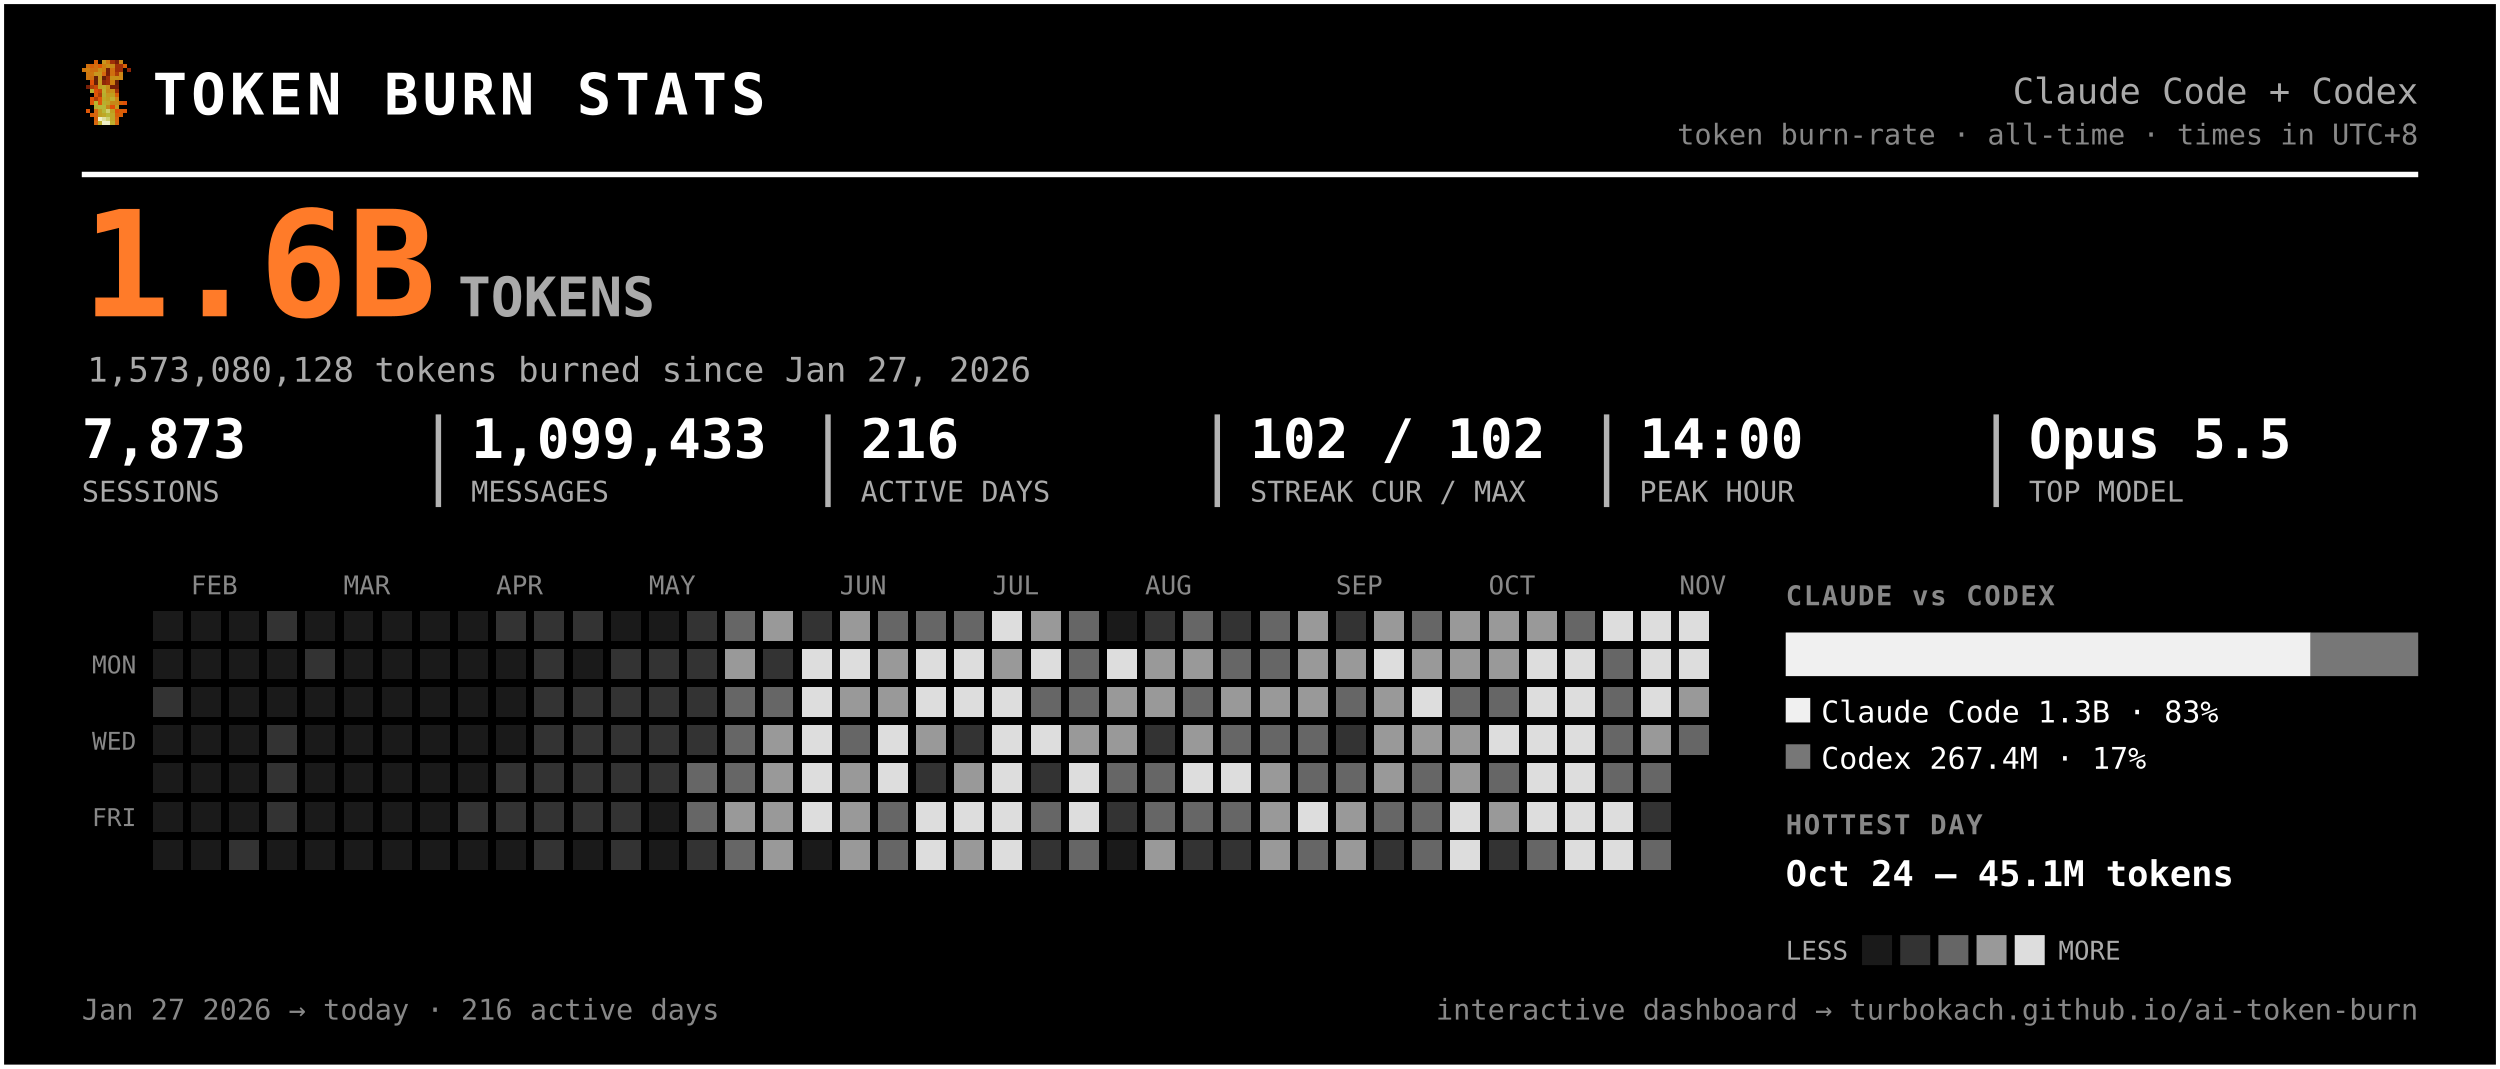
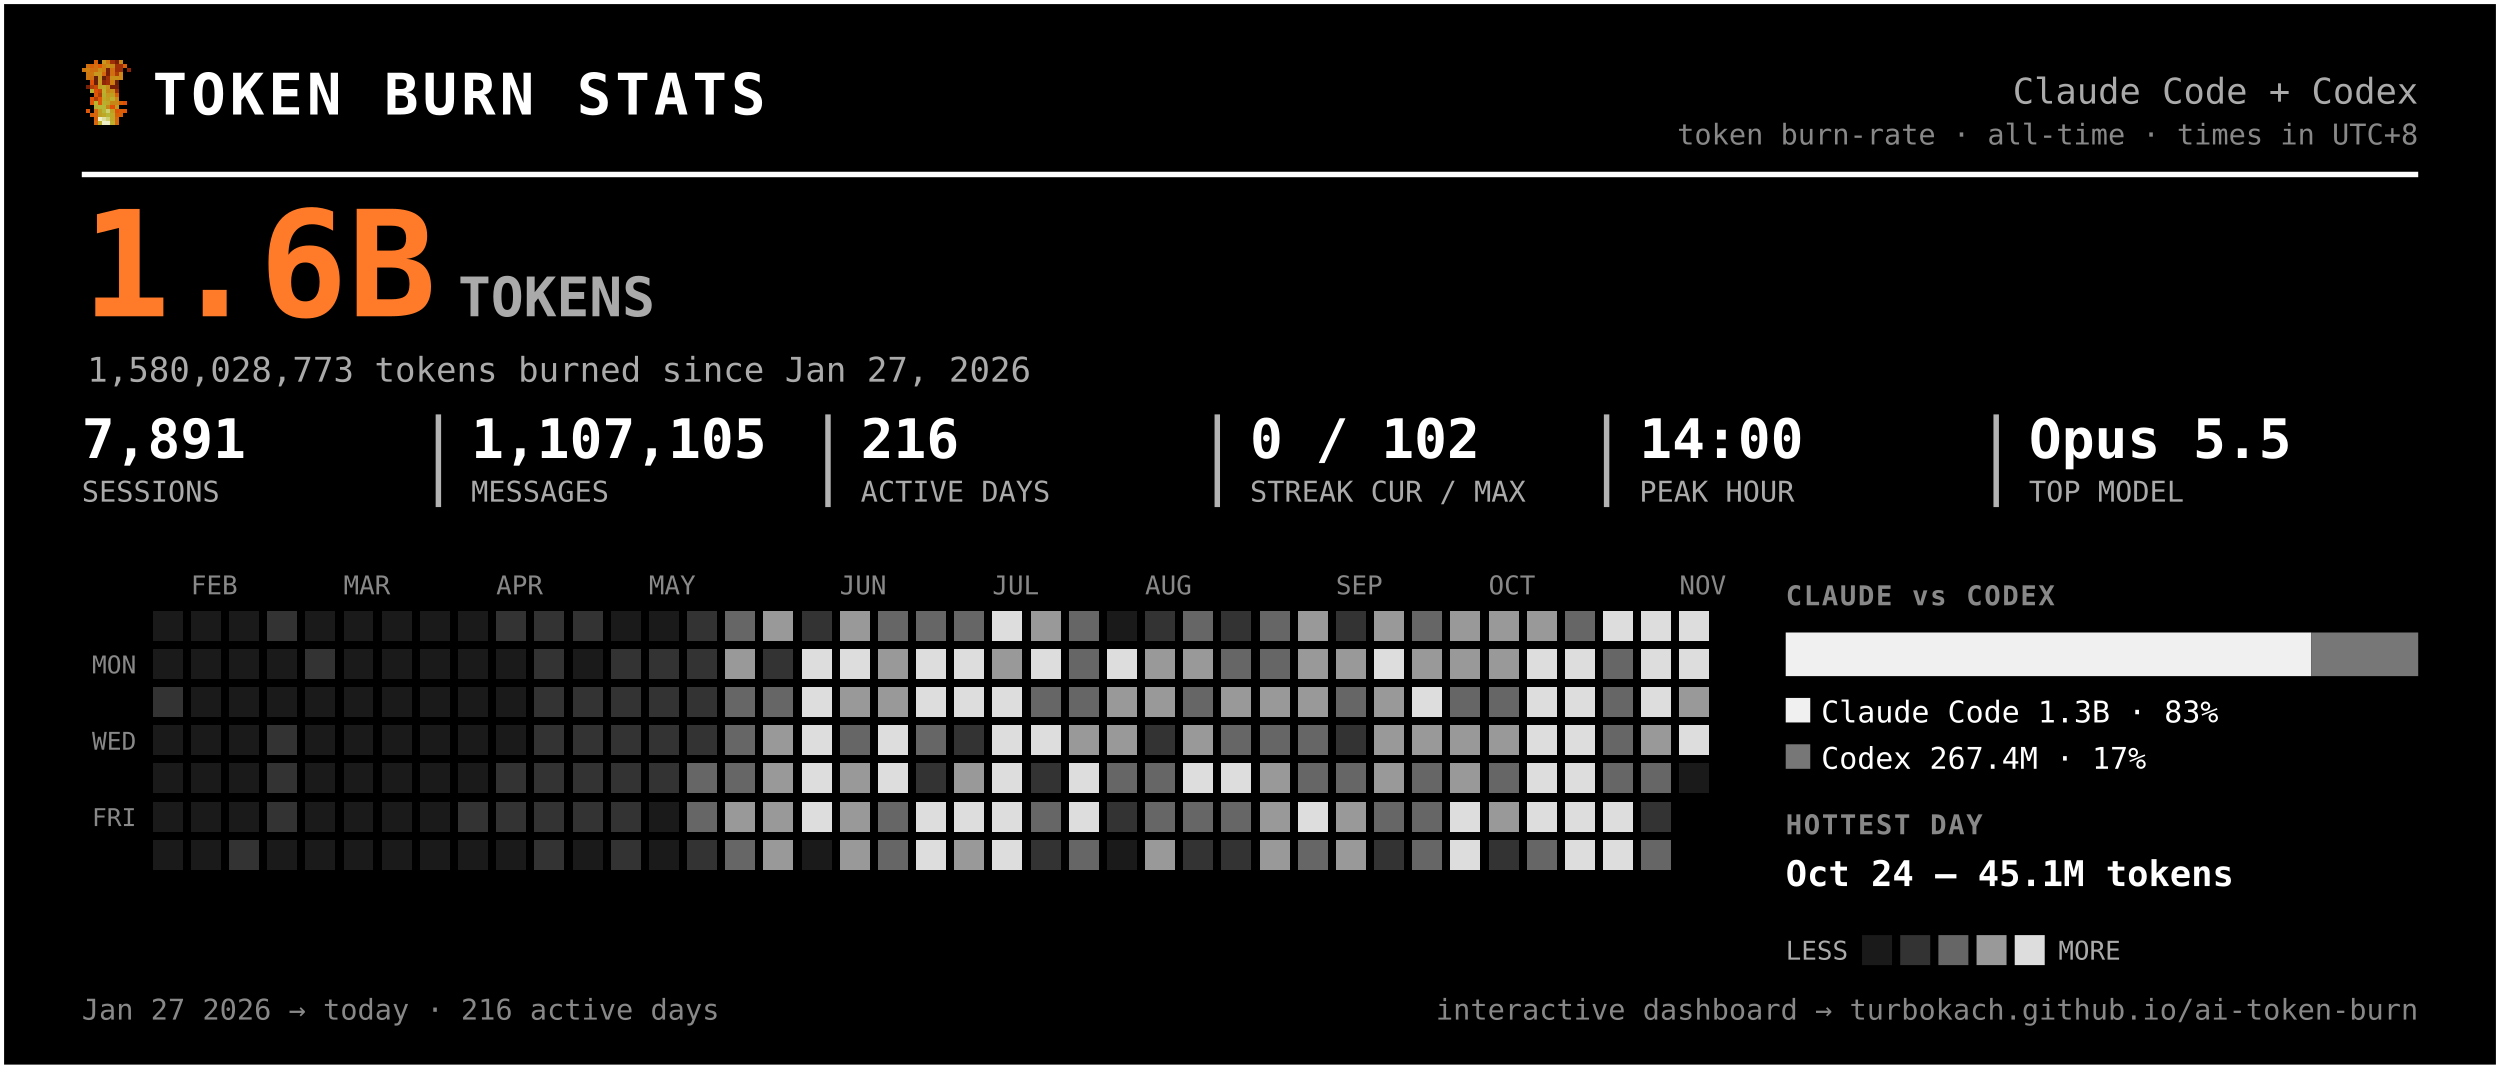
<svg xmlns="http://www.w3.org/2000/svg" width="917" height="392" viewBox="0 0 917 392" font-family="ui-monospace, 'SF Mono', 'Cascadia Code', Menlo, Consolas, monospace" role="img" aria-label="Token burn — Claude Code + Codex">
  <rect x="0.5" y="0.5" width="916" height="391" rx="0" fill="#000000" stroke="#ffffff" stroke-width="2" />
  <g transform="translate(30,22) scale(1.5)" shape-rendering="crispEdges">
    <rect x="3" y="0" width="1" height="1" fill="#d75f07" />
    <rect x="5" y="0" width="1" height="1" fill="#c7971f" />
    <rect x="6" y="0" width="1" height="1" fill="#cf770f" />
    <rect x="7" y="0" width="1" height="1" fill="#9f2f07" />
    <rect x="8" y="0" width="1" height="1" fill="#771f07" />
    <rect x="9" y="0" width="1" height="1" fill="#c78717" />
    <rect x="1" y="1" width="1" height="1" fill="#cf6f0f" />
    <rect x="2" y="1" width="1" height="1" fill="#d75f07" />
    <rect x="3" y="1" width="1" height="1" fill="#cf6f0f" />
    <rect x="4" y="1" width="1" height="1" fill="#df5707" />
    <rect x="5" y="1" width="1" height="1" fill="#cf7f0f" />
    <rect x="6" y="1" width="1" height="1" fill="#c78f17" />
    <rect x="7" y="1" width="1" height="1" fill="#c78717" />
    <rect x="8" y="1" width="1" height="1" fill="#9f2f07" />
    <rect x="9" y="1" width="1" height="1" fill="#9f2f07" />
    <rect x="10" y="1" width="1" height="1" fill="#d75f07" />
    <rect x="0" y="2" width="1" height="1" fill="#cf770f" />
    <rect x="1" y="2" width="1" height="1" fill="#cf7f0f" />
    <rect x="2" y="2" width="1" height="1" fill="#cf6f0f" />
    <rect x="3" y="2" width="1" height="1" fill="#cf6f0f" />
    <rect x="4" y="2" width="1" height="1" fill="#c78f17" />
    <rect x="5" y="2" width="1" height="1" fill="#cf7f0f" />
    <rect x="6" y="2" width="1" height="1" fill="#771f07" />
    <rect x="7" y="2" width="1" height="1" fill="#cf6f0f" />
    <rect x="8" y="2" width="1" height="1" fill="#9f2f07" />
    <rect x="9" y="2" width="1" height="1" fill="#9f2f07" />
    <rect x="11" y="2" width="1" height="1" fill="#8f2707" />
    <rect x="1" y="3" width="1" height="1" fill="#cf770f" />
    <rect x="2" y="3" width="1" height="1" fill="#cf770f" />
    <rect x="3" y="3" width="1" height="1" fill="#c7971f" />
    <rect x="4" y="3" width="1" height="1" fill="#c7971f" />
    <rect x="5" y="3" width="1" height="1" fill="#d7670f" />
    <rect x="6" y="3" width="1" height="1" fill="#771f07" />
    <rect x="7" y="3" width="1" height="1" fill="#cf6f0f" />
    <rect x="8" y="3" width="1" height="1" fill="#af3f07" />
    <rect x="9" y="3" width="1" height="1" fill="#cf8717" />
    <rect x="1" y="4" width="1" height="1" fill="#cf770f" />
    <rect x="2" y="4" width="1" height="1" fill="#cf6f0f" />
    <rect x="3" y="4" width="1" height="1" fill="#671f07" />
    <rect x="4" y="4" width="1" height="1" fill="#c7971f" />
    <rect x="5" y="4" width="1" height="1" fill="#671f07" />
    <rect x="6" y="4" width="1" height="1" fill="#9f2f07" />
    <rect x="7" y="4" width="1" height="1" fill="#c78f17" />
    <rect x="8" y="4" width="1" height="1" fill="#c78f17" />
    <rect x="9" y="4" width="1" height="1" fill="#cf8717" />
    <rect x="2" y="5" width="1" height="1" fill="#df4f07" />
    <rect x="3" y="5" width="1" height="1" fill="#671f07" />
    <rect x="4" y="5" width="1" height="1" fill="#c7971f" />
    <rect x="5" y="5" width="1" height="1" fill="#8f2707" />
    <rect x="6" y="5" width="1" height="1" fill="#9f2f07" />
    <rect x="7" y="5" width="1" height="1" fill="#cf7f0f" />
    <rect x="8" y="5" width="1" height="1" fill="#671f07" />
    <rect x="1" y="6" width="1" height="1" fill="#771f07" />
    <rect x="2" y="6" width="1" height="1" fill="#af3f07" />
    <rect x="3" y="6" width="1" height="1" fill="#c74707" />
    <rect x="4" y="6" width="1" height="1" fill="#bf9f1f" />
    <rect x="5" y="6" width="1" height="1" fill="#bfa727" />
    <rect x="6" y="6" width="1" height="1" fill="#c78f17" />
    <rect x="7" y="6" width="1" height="1" fill="#771f07" />
    <rect x="8" y="6" width="1" height="1" fill="#771f07" />
    <rect x="2" y="7" width="1" height="1" fill="#b7af2f" />
    <rect x="3" y="7" width="1" height="1" fill="#df4f07" />
    <rect x="4" y="7" width="1" height="1" fill="#c74707" />
    <rect x="5" y="7" width="1" height="1" fill="#bfaf2f" />
    <rect x="6" y="7" width="1" height="1" fill="#c78717" />
    <rect x="7" y="7" width="1" height="1" fill="#c78f17" />
    <rect x="8" y="7" width="1" height="1" fill="#9f2f07" />
    <rect x="3" y="8" width="1" height="1" fill="#df5707" />
    <rect x="4" y="8" width="1" height="1" fill="#af3f07" />
    <rect x="5" y="8" width="1" height="1" fill="#b7af2f" />
    <rect x="6" y="8" width="1" height="1" fill="#c7971f" />
    <rect x="7" y="8" width="1" height="1" fill="#bf9f1f" />
    <rect x="8" y="8" width="1" height="1" fill="#d75f07" />
    <rect x="2" y="9" width="1" height="1" fill="#df5707" />
    <rect x="3" y="9" width="1" height="1" fill="#af3f07" />
    <rect x="4" y="9" width="1" height="1" fill="#df5707" />
    <rect x="5" y="9" width="1" height="1" fill="#bfa727" />
    <rect x="6" y="9" width="1" height="1" fill="#bf9f1f" />
    <rect x="7" y="9" width="1" height="1" fill="#bfaf2f" />
    <rect x="8" y="9" width="1" height="1" fill="#cf8717" />
    <rect x="2" y="10" width="1" height="1" fill="#df5707" />
    <rect x="3" y="10" width="1" height="1" fill="#b7b72f" />
    <rect x="4" y="10" width="1" height="1" fill="#df5707" />
    <rect x="5" y="10" width="1" height="1" fill="#b7af2f" />
    <rect x="6" y="10" width="1" height="1" fill="#bfa727" />
    <rect x="7" y="10" width="1" height="1" fill="#c78717" />
    <rect x="8" y="10" width="1" height="1" fill="#c78717" />
    <rect x="9" y="10" width="1" height="1" fill="#d75f07" />
    <rect x="10" y="10" width="1" height="1" fill="#df4f07" />
    <rect x="3" y="11" width="1" height="1" fill="#b7af2f" />
    <rect x="4" y="11" width="1" height="1" fill="#b7b737" />
    <rect x="5" y="11" width="1" height="1" fill="#b7b737" />
    <rect x="6" y="11" width="1" height="1" fill="#c78717" />
    <rect x="7" y="11" width="1" height="1" fill="#df4f07" />
    <rect x="8" y="11" width="1" height="1" fill="#c7971f" />
    <rect x="1" y="12" width="1" height="1" fill="#df5707" />
    <rect x="3" y="12" width="1" height="1" fill="#d7670f" />
    <rect x="4" y="12" width="1" height="1" fill="#bf9f1f" />
    <rect x="5" y="12" width="1" height="1" fill="#b7b737" />
    <rect x="6" y="12" width="1" height="1" fill="#cfcf6f" />
    <rect x="7" y="12" width="1" height="1" fill="#bf9f1f" />
    <rect x="8" y="12" width="1" height="1" fill="#df4f07" />
    <rect x="9" y="12" width="1" height="1" fill="#d75f07" />
    <rect x="10" y="12" width="1" height="1" fill="#df5707" />
    <rect x="2" y="13" width="1" height="1" fill="#d75f07" />
    <rect x="3" y="13" width="1" height="1" fill="#d7670f" />
    <rect x="4" y="13" width="1" height="1" fill="#bf9f1f" />
    <rect x="5" y="13" width="1" height="1" fill="#bfa727" />
    <rect x="6" y="13" width="1" height="1" fill="#b7b737" />
    <rect x="7" y="13" width="1" height="1" fill="#bfa727" />
    <rect x="8" y="13" width="1" height="1" fill="#d75f07" />
    <rect x="9" y="13" width="1" height="1" fill="#d75f07" />
    <rect x="3" y="14" width="1" height="1" fill="#d75f07" />
    <rect x="4" y="14" width="1" height="1" fill="#efefc7" />
    <rect x="5" y="14" width="1" height="1" fill="#dfdf9f" />
    <rect x="6" y="14" width="1" height="1" fill="#cfcf6f" />
    <rect x="7" y="14" width="1" height="1" fill="#bfa727" />
    <rect x="8" y="14" width="1" height="1" fill="#d7670f" />
    <rect x="3" y="15" width="1" height="1" fill="#d7670f" />
    <rect x="4" y="15" width="1" height="1" fill="#bfaf2f" />
    <rect x="5" y="15" width="1" height="1" fill="#efefc7" />
    <rect x="6" y="15" width="1" height="1" fill="#efefc7" />
    <rect x="7" y="15" width="1" height="1" fill="#bfaf2f" />
    <rect x="8" y="15" width="1" height="1" fill="#d7670f" />
  </g>
  <text x="56.0" y="42.0" font-size="21" fill="#ffffff" font-weight="800" letter-spacing="1.5">TOKEN BURN STATS</text>
  <text x="887.0" y="38.0" font-size="13" fill="#aaaaaa" text-anchor="end">Claude Code + Codex</text>
  <text x="887.0" y="53.0" font-size="10.5" fill="#888888" text-anchor="end">token burn-rate · all-time · times in UTC+8</text>
  <line x1="30" y1="64" x2="887" y2="64" stroke="#ffffff" stroke-width="2" />
  <text x="30.0" y="116.0" font-size="54" fill="#ff7b29" font-weight="800">1.6B</text>
  <text x="168.0" y="116.0" font-size="20" fill="#aaaaaa" font-weight="600">TOKENS</text>
-   <text x="32.0" y="140.0" font-size="12.5" fill="#aaaaaa">1,573,080,128 tokens burned since Jan 27, 2026</text>
-   <text x="30.0" y="168.0" font-size="20" fill="#ffffff" font-weight="700">7,873</text>
+   <text x="32.0" y="140.0" font-size="12.5" fill="#aaaaaa">1,580,028,773 tokens burned since Jan 27, 2026</text>
+   <text x="30.0" y="168.0" font-size="20" fill="#ffffff" font-weight="700">7,891</text>
  <text x="30.0" y="184.0" font-size="10.5" fill="#aaaaaa">SESSIONS</text>
-   <text x="172.8" y="168.0" font-size="20" fill="#ffffff" font-weight="700">1,099,433</text>
+   <text x="172.8" y="168.0" font-size="20" fill="#ffffff" font-weight="700">1,107,105</text>
  <text x="172.8" y="184.0" font-size="10.5" fill="#aaaaaa">MESSAGES</text>
  <line x1="160.8" y1="152" x2="160.8" y2="186" stroke="#ffffff" stroke-width="2" opacity="0.7" />
  <text x="315.7" y="168.0" font-size="20" fill="#ffffff" font-weight="700">216</text>
  <text x="315.7" y="184.0" font-size="10.5" fill="#aaaaaa">ACTIVE DAYS</text>
  <line x1="303.7" y1="152" x2="303.7" y2="186" stroke="#ffffff" stroke-width="2" opacity="0.7" />
-   <text x="458.5" y="168.0" font-size="20" fill="#ffffff" font-weight="700">102 / 102</text>
+   <text x="458.5" y="168.0" font-size="20" fill="#ffffff" font-weight="700">0 / 102</text>
  <text x="458.5" y="184.0" font-size="10.5" fill="#aaaaaa">STREAK CUR / MAX</text>
  <line x1="446.5" y1="152" x2="446.5" y2="186" stroke="#ffffff" stroke-width="2" opacity="0.7" />
  <text x="601.3" y="168.0" font-size="20" fill="#ffffff" font-weight="700">14:00</text>
  <text x="601.3" y="184.0" font-size="10.5" fill="#aaaaaa">PEAK HOUR</text>
  <line x1="589.3" y1="152" x2="589.3" y2="186" stroke="#ffffff" stroke-width="2" opacity="0.7" />
  <text x="744.2" y="168.0" font-size="20" fill="#ffffff" font-weight="700">Opus 5.5</text>
  <text x="744.2" y="184.0" font-size="10.5" fill="#aaaaaa">TOP MODEL</text>
  <line x1="732.2" y1="152" x2="732.2" y2="186" stroke="#ffffff" stroke-width="2" opacity="0.7" />
  <text x="70.0" y="218.0" font-size="9.5" fill="#888888">FEB</text>
  <text x="126.0" y="218.0" font-size="9.5" fill="#888888">MAR</text>
  <text x="182.0" y="218.0" font-size="9.5" fill="#888888">APR</text>
  <text x="238.0" y="218.0" font-size="9.5" fill="#888888">MAY</text>
  <text x="308.0" y="218.0" font-size="9.5" fill="#888888">JUN</text>
  <text x="364.0" y="218.0" font-size="9.5" fill="#888888">JUL</text>
  <text x="420.0" y="218.0" font-size="9.5" fill="#888888">AUG</text>
  <text x="490.0" y="218.0" font-size="9.5" fill="#888888">SEP</text>
  <text x="546.0" y="218.0" font-size="9.5" fill="#888888">OCT</text>
  <text x="616.0" y="218.0" font-size="9.5" fill="#888888">NOV</text>
  <text x="50.0" y="247.0" font-size="9" fill="#888888" text-anchor="end">MON</text>
  <text x="50.0" y="275.0" font-size="9" fill="#888888" text-anchor="end">WED</text>
  <text x="50.0" y="303.0" font-size="9" fill="#888888" text-anchor="end">FRI</text>
  <g shape-rendering="crispEdges">
    <rect x="224" y="308" width="11" height="11" rx="0" fill="#333333" />
    <rect x="238" y="252" width="11" height="11" rx="0" fill="#333333" />
    <rect x="252" y="224" width="11" height="11" rx="0" fill="#333333" />
    <rect x="252" y="266" width="11" height="11" rx="0" fill="#333333" />
    <rect x="252" y="280" width="11" height="11" rx="0" fill="#666666" />
    <rect x="252" y="294" width="11" height="11" rx="0" fill="#666666" />
    <rect x="252" y="308" width="11" height="11" rx="0" fill="#333333" />
    <rect x="266" y="224" width="11" height="11" rx="0" fill="#666666" />
    <rect x="266" y="238" width="11" height="11" rx="0" fill="#999999" />
    <rect x="266" y="252" width="11" height="11" rx="0" fill="#666666" />
    <rect x="266" y="266" width="11" height="11" rx="0" fill="#666666" />
    <rect x="266" y="280" width="11" height="11" rx="0" fill="#666666" />
    <rect x="266" y="294" width="11" height="11" rx="0" fill="#999999" />
    <rect x="266" y="308" width="11" height="11" rx="0" fill="#666666" />
    <rect x="280" y="224" width="11" height="11" rx="0" fill="#999999" />
    <rect x="280" y="238" width="11" height="11" rx="0" fill="#333333" />
    <rect x="280" y="252" width="11" height="11" rx="0" fill="#666666" />
    <rect x="280" y="266" width="11" height="11" rx="0" fill="#999999" />
    <rect x="280" y="280" width="11" height="11" rx="0" fill="#999999" />
    <rect x="280" y="294" width="11" height="11" rx="0" fill="#999999" />
    <rect x="280" y="308" width="11" height="11" rx="0" fill="#999999" />
    <rect x="294" y="224" width="11" height="11" rx="0" fill="#333333" />
    <rect x="294" y="238" width="11" height="11" rx="0" fill="#dddddd" />
    <rect x="294" y="252" width="11" height="11" rx="0" fill="#dddddd" />
    <rect x="294" y="266" width="11" height="11" rx="0" fill="#dddddd" />
    <rect x="294" y="280" width="11" height="11" rx="0" fill="#dddddd" />
    <rect x="294" y="294" width="11" height="11" rx="0" fill="#dddddd" />
    <rect x="308" y="224" width="11" height="11" rx="0" fill="#999999" />
    <rect x="308" y="238" width="11" height="11" rx="0" fill="#dddddd" />
    <rect x="308" y="252" width="11" height="11" rx="0" fill="#999999" />
    <rect x="308" y="266" width="11" height="11" rx="0" fill="#666666" />
    <rect x="308" y="280" width="11" height="11" rx="0" fill="#999999" />
    <rect x="308" y="294" width="11" height="11" rx="0" fill="#999999" />
    <rect x="308" y="308" width="11" height="11" rx="0" fill="#999999" />
    <rect x="322" y="224" width="11" height="11" rx="0" fill="#666666" />
    <rect x="322" y="238" width="11" height="11" rx="0" fill="#999999" />
    <rect x="322" y="252" width="11" height="11" rx="0" fill="#999999" />
    <rect x="322" y="266" width="11" height="11" rx="0" fill="#dddddd" />
    <rect x="322" y="280" width="11" height="11" rx="0" fill="#dddddd" />
    <rect x="322" y="294" width="11" height="11" rx="0" fill="#666666" />
    <rect x="322" y="308" width="11" height="11" rx="0" fill="#666666" />
    <rect x="336" y="224" width="11" height="11" rx="0" fill="#666666" />
    <rect x="336" y="238" width="11" height="11" rx="0" fill="#dddddd" />
    <rect x="336" y="252" width="11" height="11" rx="0" fill="#dddddd" />
-     <rect x="336" y="266" width="11" height="11" rx="0" fill="#999999" />
+     <rect x="336" y="266" width="11" height="11" rx="0" fill="#666666" />
    <rect x="336" y="280" width="11" height="11" rx="0" fill="#333333" />
    <rect x="336" y="294" width="11" height="11" rx="0" fill="#dddddd" />
    <rect x="336" y="308" width="11" height="11" rx="0" fill="#dddddd" />
    <rect x="350" y="224" width="11" height="11" rx="0" fill="#666666" />
    <rect x="350" y="238" width="11" height="11" rx="0" fill="#dddddd" />
    <rect x="350" y="252" width="11" height="11" rx="0" fill="#dddddd" />
    <rect x="350" y="266" width="11" height="11" rx="0" fill="#333333" />
    <rect x="350" y="280" width="11" height="11" rx="0" fill="#999999" />
    <rect x="350" y="294" width="11" height="11" rx="0" fill="#dddddd" />
    <rect x="350" y="308" width="11" height="11" rx="0" fill="#999999" />
    <rect x="364" y="224" width="11" height="11" rx="0" fill="#dddddd" />
    <rect x="364" y="238" width="11" height="11" rx="0" fill="#999999" />
    <rect x="364" y="252" width="11" height="11" rx="0" fill="#dddddd" />
    <rect x="364" y="266" width="11" height="11" rx="0" fill="#dddddd" />
    <rect x="364" y="280" width="11" height="11" rx="0" fill="#dddddd" />
    <rect x="364" y="294" width="11" height="11" rx="0" fill="#dddddd" />
    <rect x="364" y="308" width="11" height="11" rx="0" fill="#dddddd" />
    <rect x="378" y="224" width="11" height="11" rx="0" fill="#999999" />
    <rect x="378" y="238" width="11" height="11" rx="0" fill="#dddddd" />
    <rect x="378" y="252" width="11" height="11" rx="0" fill="#666666" />
    <rect x="378" y="266" width="11" height="11" rx="0" fill="#dddddd" />
    <rect x="378" y="280" width="11" height="11" rx="0" fill="#333333" />
    <rect x="378" y="294" width="11" height="11" rx="0" fill="#666666" />
    <rect x="378" y="308" width="11" height="11" rx="0" fill="#333333" />
    <rect x="392" y="224" width="11" height="11" rx="0" fill="#666666" />
    <rect x="392" y="238" width="11" height="11" rx="0" fill="#666666" />
    <rect x="392" y="252" width="11" height="11" rx="0" fill="#666666" />
    <rect x="392" y="266" width="11" height="11" rx="0" fill="#999999" />
    <rect x="392" y="280" width="11" height="11" rx="0" fill="#dddddd" />
    <rect x="392" y="294" width="11" height="11" rx="0" fill="#dddddd" />
    <rect x="392" y="308" width="11" height="11" rx="0" fill="#666666" />
    <rect x="406" y="238" width="11" height="11" rx="0" fill="#dddddd" />
    <rect x="406" y="252" width="11" height="11" rx="0" fill="#999999" />
    <rect x="406" y="266" width="11" height="11" rx="0" fill="#999999" />
    <rect x="406" y="280" width="11" height="11" rx="0" fill="#666666" />
    <rect x="406" y="294" width="11" height="11" rx="0" fill="#333333" />
    <rect x="420" y="224" width="11" height="11" rx="0" fill="#333333" />
    <rect x="420" y="238" width="11" height="11" rx="0" fill="#999999" />
    <rect x="420" y="252" width="11" height="11" rx="0" fill="#999999" />
    <rect x="420" y="266" width="11" height="11" rx="0" fill="#333333" />
    <rect x="420" y="280" width="11" height="11" rx="0" fill="#666666" />
    <rect x="420" y="294" width="11" height="11" rx="0" fill="#666666" />
    <rect x="420" y="308" width="11" height="11" rx="0" fill="#999999" />
    <rect x="434" y="224" width="11" height="11" rx="0" fill="#666666" />
    <rect x="434" y="238" width="11" height="11" rx="0" fill="#999999" />
    <rect x="434" y="252" width="11" height="11" rx="0" fill="#666666" />
    <rect x="434" y="266" width="11" height="11" rx="0" fill="#999999" />
    <rect x="434" y="280" width="11" height="11" rx="0" fill="#dddddd" />
    <rect x="434" y="294" width="11" height="11" rx="0" fill="#666666" />
    <rect x="434" y="308" width="11" height="11" rx="0" fill="#333333" />
    <rect x="448" y="224" width="11" height="11" rx="0" fill="#333333" />
    <rect x="448" y="238" width="11" height="11" rx="0" fill="#666666" />
    <rect x="448" y="252" width="11" height="11" rx="0" fill="#999999" />
    <rect x="448" y="266" width="11" height="11" rx="0" fill="#666666" />
    <rect x="448" y="280" width="11" height="11" rx="0" fill="#dddddd" />
    <rect x="448" y="294" width="11" height="11" rx="0" fill="#666666" />
    <rect x="448" y="308" width="11" height="11" rx="0" fill="#333333" />
    <rect x="462" y="224" width="11" height="11" rx="0" fill="#666666" />
    <rect x="462" y="238" width="11" height="11" rx="0" fill="#666666" />
    <rect x="462" y="252" width="11" height="11" rx="0" fill="#999999" />
    <rect x="462" y="266" width="11" height="11" rx="0" fill="#666666" />
    <rect x="462" y="280" width="11" height="11" rx="0" fill="#999999" />
    <rect x="462" y="294" width="11" height="11" rx="0" fill="#999999" />
    <rect x="462" y="308" width="11" height="11" rx="0" fill="#999999" />
    <rect x="476" y="224" width="11" height="11" rx="0" fill="#999999" />
    <rect x="476" y="238" width="11" height="11" rx="0" fill="#999999" />
    <rect x="476" y="252" width="11" height="11" rx="0" fill="#999999" />
    <rect x="476" y="266" width="11" height="11" rx="0" fill="#666666" />
    <rect x="476" y="280" width="11" height="11" rx="0" fill="#666666" />
    <rect x="476" y="294" width="11" height="11" rx="0" fill="#dddddd" />
    <rect x="476" y="308" width="11" height="11" rx="0" fill="#666666" />
    <rect x="490" y="224" width="11" height="11" rx="0" fill="#333333" />
    <rect x="490" y="238" width="11" height="11" rx="0" fill="#999999" />
    <rect x="490" y="252" width="11" height="11" rx="0" fill="#666666" />
    <rect x="490" y="266" width="11" height="11" rx="0" fill="#333333" />
    <rect x="490" y="280" width="11" height="11" rx="0" fill="#666666" />
    <rect x="490" y="294" width="11" height="11" rx="0" fill="#999999" />
    <rect x="490" y="308" width="11" height="11" rx="0" fill="#999999" />
    <rect x="504" y="224" width="11" height="11" rx="0" fill="#999999" />
    <rect x="504" y="238" width="11" height="11" rx="0" fill="#dddddd" />
    <rect x="504" y="252" width="11" height="11" rx="0" fill="#999999" />
    <rect x="504" y="266" width="11" height="11" rx="0" fill="#999999" />
    <rect x="504" y="280" width="11" height="11" rx="0" fill="#999999" />
    <rect x="504" y="294" width="11" height="11" rx="0" fill="#666666" />
    <rect x="504" y="308" width="11" height="11" rx="0" fill="#333333" />
    <rect x="518" y="224" width="11" height="11" rx="0" fill="#666666" />
    <rect x="518" y="238" width="11" height="11" rx="0" fill="#999999" />
    <rect x="518" y="252" width="11" height="11" rx="0" fill="#dddddd" />
    <rect x="518" y="266" width="11" height="11" rx="0" fill="#999999" />
    <rect x="518" y="280" width="11" height="11" rx="0" fill="#666666" />
    <rect x="518" y="294" width="11" height="11" rx="0" fill="#666666" />
    <rect x="518" y="308" width="11" height="11" rx="0" fill="#666666" />
    <rect x="532" y="224" width="11" height="11" rx="0" fill="#999999" />
    <rect x="532" y="238" width="11" height="11" rx="0" fill="#999999" />
    <rect x="532" y="252" width="11" height="11" rx="0" fill="#666666" />
    <rect x="532" y="266" width="11" height="11" rx="0" fill="#999999" />
    <rect x="532" y="280" width="11" height="11" rx="0" fill="#999999" />
    <rect x="532" y="294" width="11" height="11" rx="0" fill="#dddddd" />
    <rect x="532" y="308" width="11" height="11" rx="0" fill="#dddddd" />
    <rect x="546" y="224" width="11" height="11" rx="0" fill="#999999" />
    <rect x="546" y="238" width="11" height="11" rx="0" fill="#999999" />
    <rect x="546" y="252" width="11" height="11" rx="0" fill="#666666" />
-     <rect x="546" y="266" width="11" height="11" rx="0" fill="#dddddd" />
+     <rect x="546" y="266" width="11" height="11" rx="0" fill="#999999" />
    <rect x="546" y="280" width="11" height="11" rx="0" fill="#666666" />
    <rect x="546" y="294" width="11" height="11" rx="0" fill="#999999" />
    <rect x="546" y="308" width="11" height="11" rx="0" fill="#333333" />
    <rect x="560" y="224" width="11" height="11" rx="0" fill="#999999" />
    <rect x="560" y="238" width="11" height="11" rx="0" fill="#dddddd" />
    <rect x="560" y="252" width="11" height="11" rx="0" fill="#dddddd" />
    <rect x="560" y="266" width="11" height="11" rx="0" fill="#dddddd" />
    <rect x="560" y="280" width="11" height="11" rx="0" fill="#dddddd" />
    <rect x="560" y="294" width="11" height="11" rx="0" fill="#dddddd" />
    <rect x="560" y="308" width="11" height="11" rx="0" fill="#666666" />
    <rect x="574" y="224" width="11" height="11" rx="0" fill="#666666" />
    <rect x="574" y="238" width="11" height="11" rx="0" fill="#dddddd" />
    <rect x="574" y="252" width="11" height="11" rx="0" fill="#dddddd" />
    <rect x="574" y="266" width="11" height="11" rx="0" fill="#dddddd" />
    <rect x="574" y="280" width="11" height="11" rx="0" fill="#dddddd" />
    <rect x="574" y="294" width="11" height="11" rx="0" fill="#dddddd" />
    <rect x="574" y="308" width="11" height="11" rx="0" fill="#dddddd" />
    <rect x="588" y="224" width="11" height="11" rx="0" fill="#dddddd" />
    <rect x="588" y="238" width="11" height="11" rx="0" fill="#666666" />
    <rect x="588" y="252" width="11" height="11" rx="0" fill="#666666" />
    <rect x="588" y="266" width="11" height="11" rx="0" fill="#666666" />
    <rect x="588" y="280" width="11" height="11" rx="0" fill="#666666" />
    <rect x="588" y="294" width="11" height="11" rx="0" fill="#dddddd" />
    <rect x="588" y="308" width="11" height="11" rx="0" fill="#dddddd" />
    <rect x="602" y="224" width="11" height="11" rx="0" fill="#dddddd" />
    <rect x="602" y="238" width="11" height="11" rx="0" fill="#dddddd" />
    <rect x="602" y="252" width="11" height="11" rx="0" fill="#dddddd" />
    <rect x="602" y="266" width="11" height="11" rx="0" fill="#999999" />
    <rect x="602" y="280" width="11" height="11" rx="0" fill="#666666" />
    <rect x="602" y="294" width="11" height="11" rx="0" fill="#333333" />
    <rect x="602" y="308" width="11" height="11" rx="0" fill="#666666" />
    <rect x="616" y="224" width="11" height="11" rx="0" fill="#dddddd" />
    <rect x="616" y="238" width="11" height="11" rx="0" fill="#dddddd" />
    <rect x="616" y="252" width="11" height="11" rx="0" fill="#999999" />
-     <rect x="616" y="266" width="11" height="11" rx="0" fill="#666666" />
+     <rect x="616" y="266" width="11" height="11" rx="0" fill="#dddddd" />
    <rect x="56" y="252" width="11" height="11" rx="0" fill="#333333" />
    <rect x="84" y="308" width="11" height="11" rx="0" fill="#333333" />
    <rect x="98" y="224" width="11" height="11" rx="0" fill="#333333" />
    <rect x="98" y="266" width="11" height="11" rx="0" fill="#333333" />
    <rect x="98" y="280" width="11" height="11" rx="0" fill="#333333" />
    <rect x="98" y="294" width="11" height="11" rx="0" fill="#333333" />
    <rect x="112" y="238" width="11" height="11" rx="0" fill="#333333" />
    <rect x="168" y="294" width="11" height="11" rx="0" fill="#333333" />
    <rect x="182" y="224" width="11" height="11" rx="0" fill="#333333" />
    <rect x="182" y="280" width="11" height="11" rx="0" fill="#333333" />
    <rect x="182" y="294" width="11" height="11" rx="0" fill="#333333" />
    <rect x="196" y="224" width="11" height="11" rx="0" fill="#333333" />
    <rect x="196" y="238" width="11" height="11" rx="0" fill="#333333" />
    <rect x="196" y="252" width="11" height="11" rx="0" fill="#333333" />
    <rect x="196" y="266" width="11" height="11" rx="0" fill="#333333" />
    <rect x="196" y="280" width="11" height="11" rx="0" fill="#333333" />
    <rect x="196" y="294" width="11" height="11" rx="0" fill="#333333" />
    <rect x="196" y="308" width="11" height="11" rx="0" fill="#333333" />
    <rect x="210" y="224" width="11" height="11" rx="0" fill="#333333" />
    <rect x="210" y="252" width="11" height="11" rx="0" fill="#333333" />
    <rect x="210" y="266" width="11" height="11" rx="0" fill="#333333" />
    <rect x="210" y="280" width="11" height="11" rx="0" fill="#333333" />
    <rect x="210" y="294" width="11" height="11" rx="0" fill="#333333" />
    <rect x="224" y="238" width="11" height="11" rx="0" fill="#333333" />
    <rect x="224" y="252" width="11" height="11" rx="0" fill="#333333" />
    <rect x="224" y="266" width="11" height="11" rx="0" fill="#333333" />
    <rect x="224" y="280" width="11" height="11" rx="0" fill="#333333" />
    <rect x="224" y="294" width="11" height="11" rx="0" fill="#333333" />
    <rect x="238" y="238" width="11" height="11" rx="0" fill="#333333" />
    <rect x="238" y="266" width="11" height="11" rx="0" fill="#333333" />
    <rect x="238" y="280" width="11" height="11" rx="0" fill="#333333" />
    <rect x="252" y="238" width="11" height="11" rx="0" fill="#333333" />
    <rect x="252" y="252" width="11" height="11" rx="0" fill="#333333" />
    <rect x="56" y="224" width="11" height="11" rx="0" fill="#1a1a1a" />
    <rect x="56" y="238" width="11" height="11" rx="0" fill="#1a1a1a" />
    <rect x="56" y="266" width="11" height="11" rx="0" fill="#1a1a1a" />
    <rect x="56" y="280" width="11" height="11" rx="0" fill="#1a1a1a" />
    <rect x="56" y="294" width="11" height="11" rx="0" fill="#1a1a1a" />
    <rect x="56" y="308" width="11" height="11" rx="0" fill="#1a1a1a" />
    <rect x="70" y="224" width="11" height="11" rx="0" fill="#1a1a1a" />
    <rect x="70" y="238" width="11" height="11" rx="0" fill="#1a1a1a" />
    <rect x="70" y="252" width="11" height="11" rx="0" fill="#1a1a1a" />
    <rect x="70" y="266" width="11" height="11" rx="0" fill="#1a1a1a" />
    <rect x="70" y="280" width="11" height="11" rx="0" fill="#1a1a1a" />
    <rect x="70" y="294" width="11" height="11" rx="0" fill="#1a1a1a" />
    <rect x="70" y="308" width="11" height="11" rx="0" fill="#1a1a1a" />
    <rect x="84" y="224" width="11" height="11" rx="0" fill="#1a1a1a" />
    <rect x="84" y="238" width="11" height="11" rx="0" fill="#1a1a1a" />
    <rect x="84" y="252" width="11" height="11" rx="0" fill="#1a1a1a" />
    <rect x="84" y="266" width="11" height="11" rx="0" fill="#1a1a1a" />
    <rect x="84" y="280" width="11" height="11" rx="0" fill="#1a1a1a" />
    <rect x="84" y="294" width="11" height="11" rx="0" fill="#1a1a1a" />
    <rect x="98" y="238" width="11" height="11" rx="0" fill="#1a1a1a" />
    <rect x="98" y="252" width="11" height="11" rx="0" fill="#1a1a1a" />
    <rect x="98" y="308" width="11" height="11" rx="0" fill="#1a1a1a" />
    <rect x="112" y="224" width="11" height="11" rx="0" fill="#1a1a1a" />
    <rect x="112" y="252" width="11" height="11" rx="0" fill="#1a1a1a" />
    <rect x="112" y="266" width="11" height="11" rx="0" fill="#1a1a1a" />
    <rect x="112" y="280" width="11" height="11" rx="0" fill="#1a1a1a" />
    <rect x="112" y="294" width="11" height="11" rx="0" fill="#1a1a1a" />
    <rect x="112" y="308" width="11" height="11" rx="0" fill="#1a1a1a" />
    <rect x="126" y="224" width="11" height="11" rx="0" fill="#1a1a1a" />
    <rect x="126" y="238" width="11" height="11" rx="0" fill="#1a1a1a" />
    <rect x="126" y="252" width="11" height="11" rx="0" fill="#1a1a1a" />
    <rect x="126" y="266" width="11" height="11" rx="0" fill="#1a1a1a" />
    <rect x="126" y="280" width="11" height="11" rx="0" fill="#1a1a1a" />
    <rect x="126" y="294" width="11" height="11" rx="0" fill="#1a1a1a" />
    <rect x="126" y="308" width="11" height="11" rx="0" fill="#1a1a1a" />
    <rect x="140" y="224" width="11" height="11" rx="0" fill="#1a1a1a" />
    <rect x="140" y="238" width="11" height="11" rx="0" fill="#1a1a1a" />
    <rect x="140" y="252" width="11" height="11" rx="0" fill="#1a1a1a" />
    <rect x="140" y="266" width="11" height="11" rx="0" fill="#1a1a1a" />
    <rect x="140" y="280" width="11" height="11" rx="0" fill="#1a1a1a" />
    <rect x="140" y="294" width="11" height="11" rx="0" fill="#1a1a1a" />
    <rect x="140" y="308" width="11" height="11" rx="0" fill="#1a1a1a" />
    <rect x="154" y="224" width="11" height="11" rx="0" fill="#1a1a1a" />
    <rect x="154" y="238" width="11" height="11" rx="0" fill="#1a1a1a" />
    <rect x="154" y="252" width="11" height="11" rx="0" fill="#1a1a1a" />
    <rect x="154" y="266" width="11" height="11" rx="0" fill="#1a1a1a" />
    <rect x="154" y="280" width="11" height="11" rx="0" fill="#1a1a1a" />
    <rect x="154" y="294" width="11" height="11" rx="0" fill="#1a1a1a" />
    <rect x="154" y="308" width="11" height="11" rx="0" fill="#1a1a1a" />
    <rect x="168" y="224" width="11" height="11" rx="0" fill="#1a1a1a" />
    <rect x="168" y="238" width="11" height="11" rx="0" fill="#1a1a1a" />
    <rect x="168" y="252" width="11" height="11" rx="0" fill="#1a1a1a" />
    <rect x="168" y="266" width="11" height="11" rx="0" fill="#1a1a1a" />
    <rect x="168" y="280" width="11" height="11" rx="0" fill="#1a1a1a" />
    <rect x="168" y="308" width="11" height="11" rx="0" fill="#1a1a1a" />
    <rect x="182" y="238" width="11" height="11" rx="0" fill="#1a1a1a" />
    <rect x="182" y="252" width="11" height="11" rx="0" fill="#1a1a1a" />
    <rect x="182" y="266" width="11" height="11" rx="0" fill="#1a1a1a" />
    <rect x="182" y="308" width="11" height="11" rx="0" fill="#1a1a1a" />
    <rect x="210" y="238" width="11" height="11" rx="0" fill="#1a1a1a" />
    <rect x="210" y="308" width="11" height="11" rx="0" fill="#1a1a1a" />
    <rect x="224" y="224" width="11" height="11" rx="0" fill="#1a1a1a" />
    <rect x="238" y="224" width="11" height="11" rx="0" fill="#1a1a1a" />
    <rect x="238" y="294" width="11" height="11" rx="0" fill="#1a1a1a" />
    <rect x="238" y="308" width="11" height="11" rx="0" fill="#1a1a1a" />
    <rect x="294" y="308" width="11" height="11" rx="0" fill="#1a1a1a" />
    <rect x="406" y="224" width="11" height="11" rx="0" fill="#1a1a1a" />
    <rect x="406" y="308" width="11" height="11" rx="0" fill="#1a1a1a" />
+     <rect x="616" y="280" width="11" height="11" rx="0" fill="#1a1a1a" />
  </g>
  <text x="655.0" y="222.0" font-size="10" fill="#888888" font-weight="700" letter-spacing="0.6">CLAUDE vs CODEX</text>
-   <path d="M655.00,232 H847.56 L847.56,232 V248.00 L847.56,248.00 H655.00 L655.00,248.00 V232.00 L655.00,232.00 Z" fill="#f0f0f0" />
-   <path d="M847.56,232 H887.00 L887.00,232 V248.00 L887.00,248.00 H847.56 L847.56,248.00 V232.00 L847.56,232.00 Z" fill="#777777" />
+   <path d="M655.00,232 H847.73 L847.73,232 V248.00 L847.73,248.00 H655.00 L655.00,248.00 V232.00 L655.00,232.00 Z" fill="#f0f0f0" />
+   <path d="M847.73,232 H887.00 L887.00,232 V248.00 L887.00,248.00 H847.73 L847.73,248.00 V232.00 L847.73,232.00 Z" fill="#777777" />
  <rect x="655" y="256" width="9" height="9" rx="0" fill="#f0f0f0" />
  <text x="668.0" y="265.0" font-size="11" fill="#ffffff">Claude Code  1.3B · 83%</text>
  <rect x="655" y="273" width="9" height="9" rx="0" fill="#777777" />
  <text x="668.0" y="282.0" font-size="11" fill="#ffffff">Codex  267.4M · 17%</text>
  <text x="655.0" y="306.0" font-size="10" fill="#888888" font-weight="700" letter-spacing="0.6">HOTTEST DAY</text>
  <text x="655.0" y="325.0" font-size="13" fill="#ffffff" font-weight="600">Oct 24 — 45.1M tokens</text>
  <text x="655.0" y="352.0" font-size="9.5" fill="#aaaaaa">LESS</text>
  <rect x="683" y="343" width="11" height="11" rx="0" fill="#1a1a1a" />
  <rect x="697" y="343" width="11" height="11" rx="0" fill="#333333" />
  <rect x="711" y="343" width="11" height="11" rx="0" fill="#666666" />
  <rect x="725" y="343" width="11" height="11" rx="0" fill="#999999" />
  <rect x="739" y="343" width="11" height="11" rx="0" fill="#dddddd" />
  <text x="755.0" y="352.0" font-size="9.5" fill="#aaaaaa">MORE</text>
  <text x="30.0" y="374.0" font-size="10.5" fill="#888888">Jan 27 2026 → today  ·  216 active days</text>
  <text x="887.0" y="374.0" font-size="10.5" fill="#888888" text-anchor="end">interactive dashboard → turbokach.github.io/ai-token-burn</text>
</svg>
